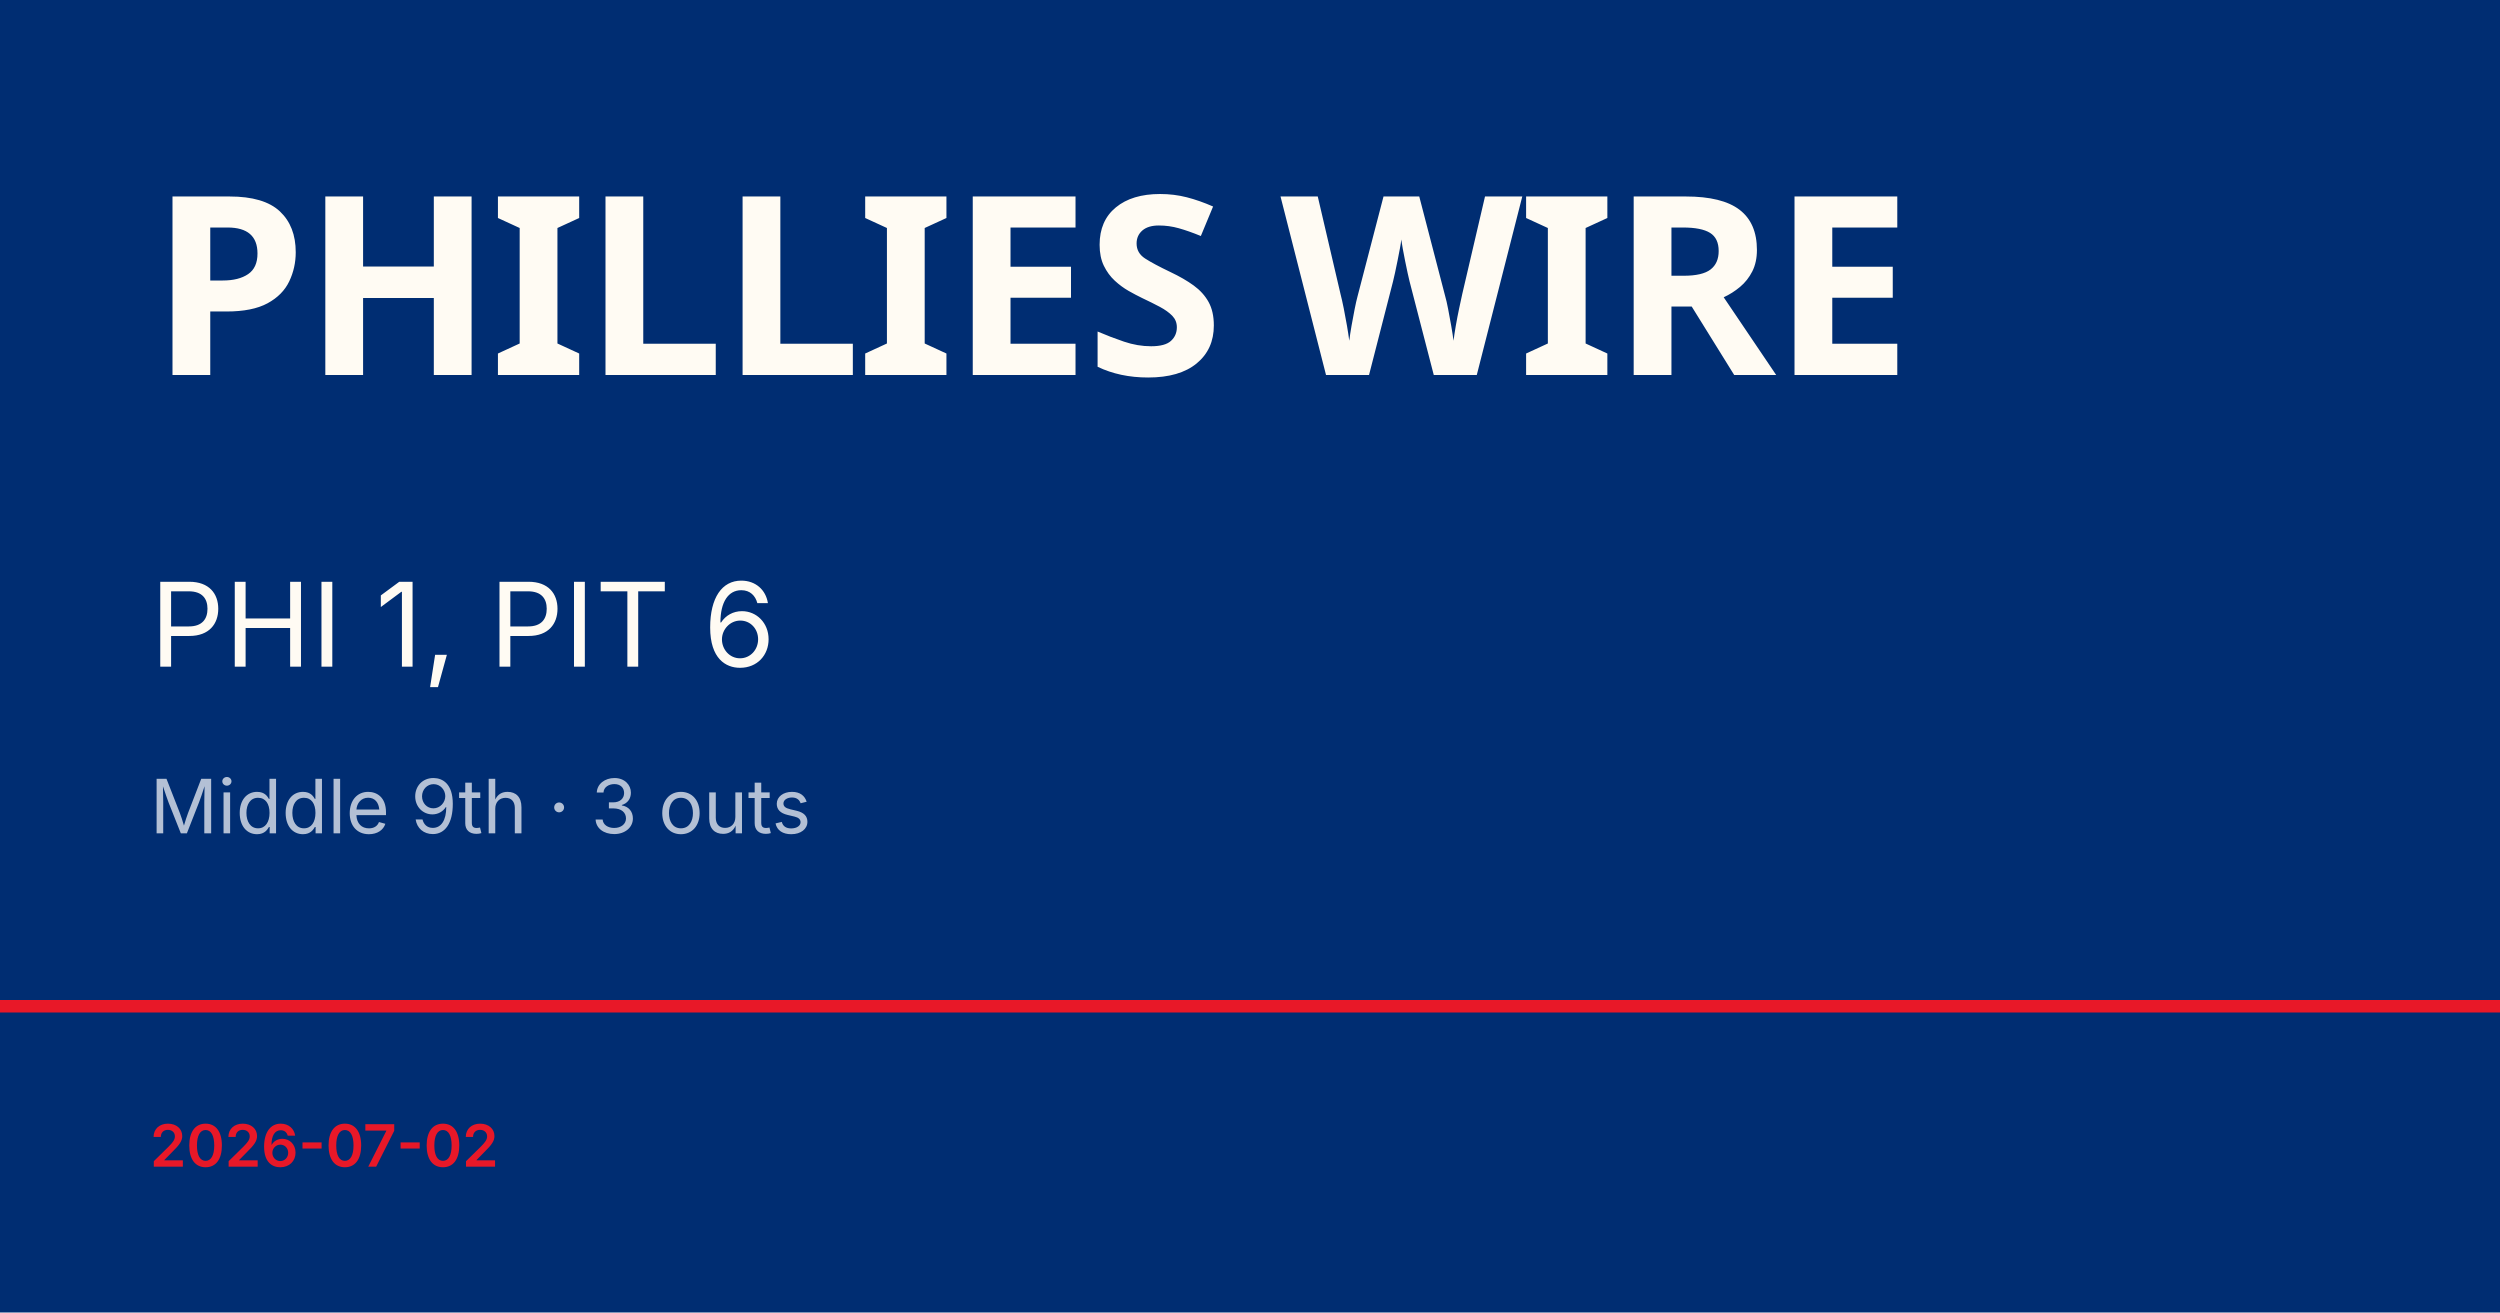
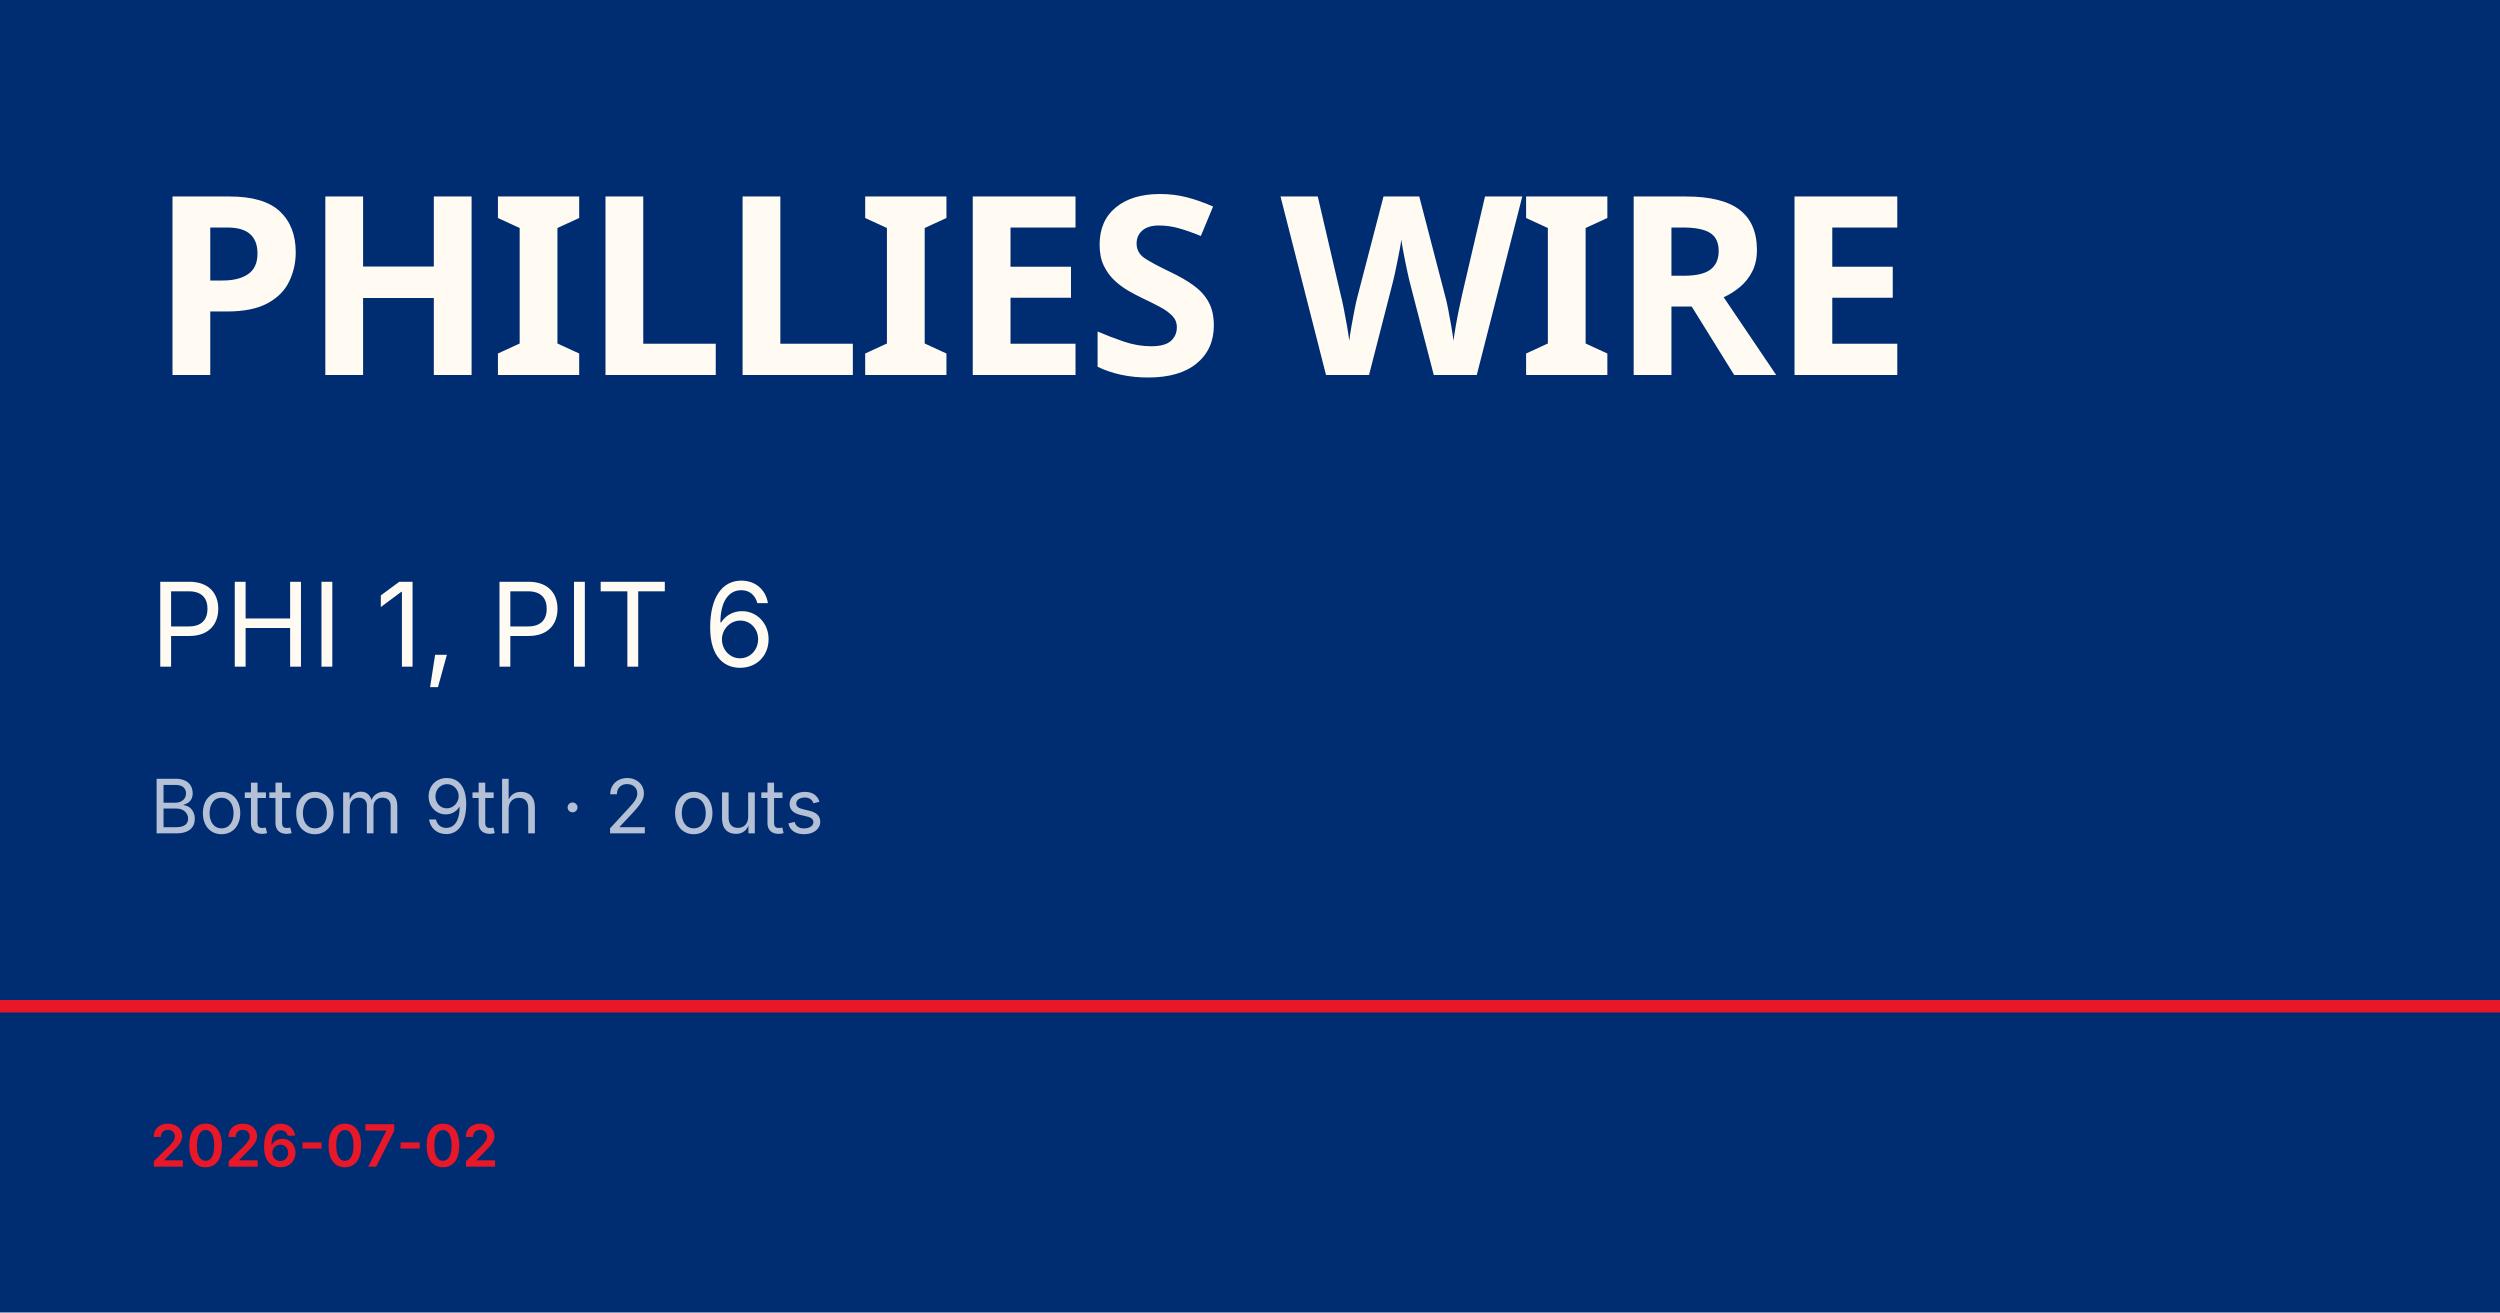
<svg xmlns="http://www.w3.org/2000/svg" viewBox="0 0 1200 630">
  <rect width="1200" height="630" fill="#002d72" />
  <rect y="480" width="1200" height="6" fill="#e81828" />
  <text x="72" y="180" font-family="Barlow Condensed, Impact, sans-serif" font-size="120" font-weight="900" fill="#fffbf3" letter-spacing="-2">PHILLIES WIRE</text>
  <text x="72" y="320" font-family="Inter, Helvetica, sans-serif" font-size="56" fill="#fffbf3">PHI 1, PIT 6</text>
-   <text x="72" y="400" font-family="Inter, Helvetica, sans-serif" font-size="36" fill="rgba(255,255,255,0.7)">Middle 9th · 3 outs</text>
+   <text x="72" y="400" font-family="Inter, Helvetica, sans-serif" font-size="36" fill="rgba(255,255,255,0.7)">Bottom 9th · 2 outs</text>
  <text x="72" y="560" font-family="Inter, Helvetica, sans-serif" font-size="28" fill="#e81828" font-weight="600">2026-07-02</text>
</svg>
